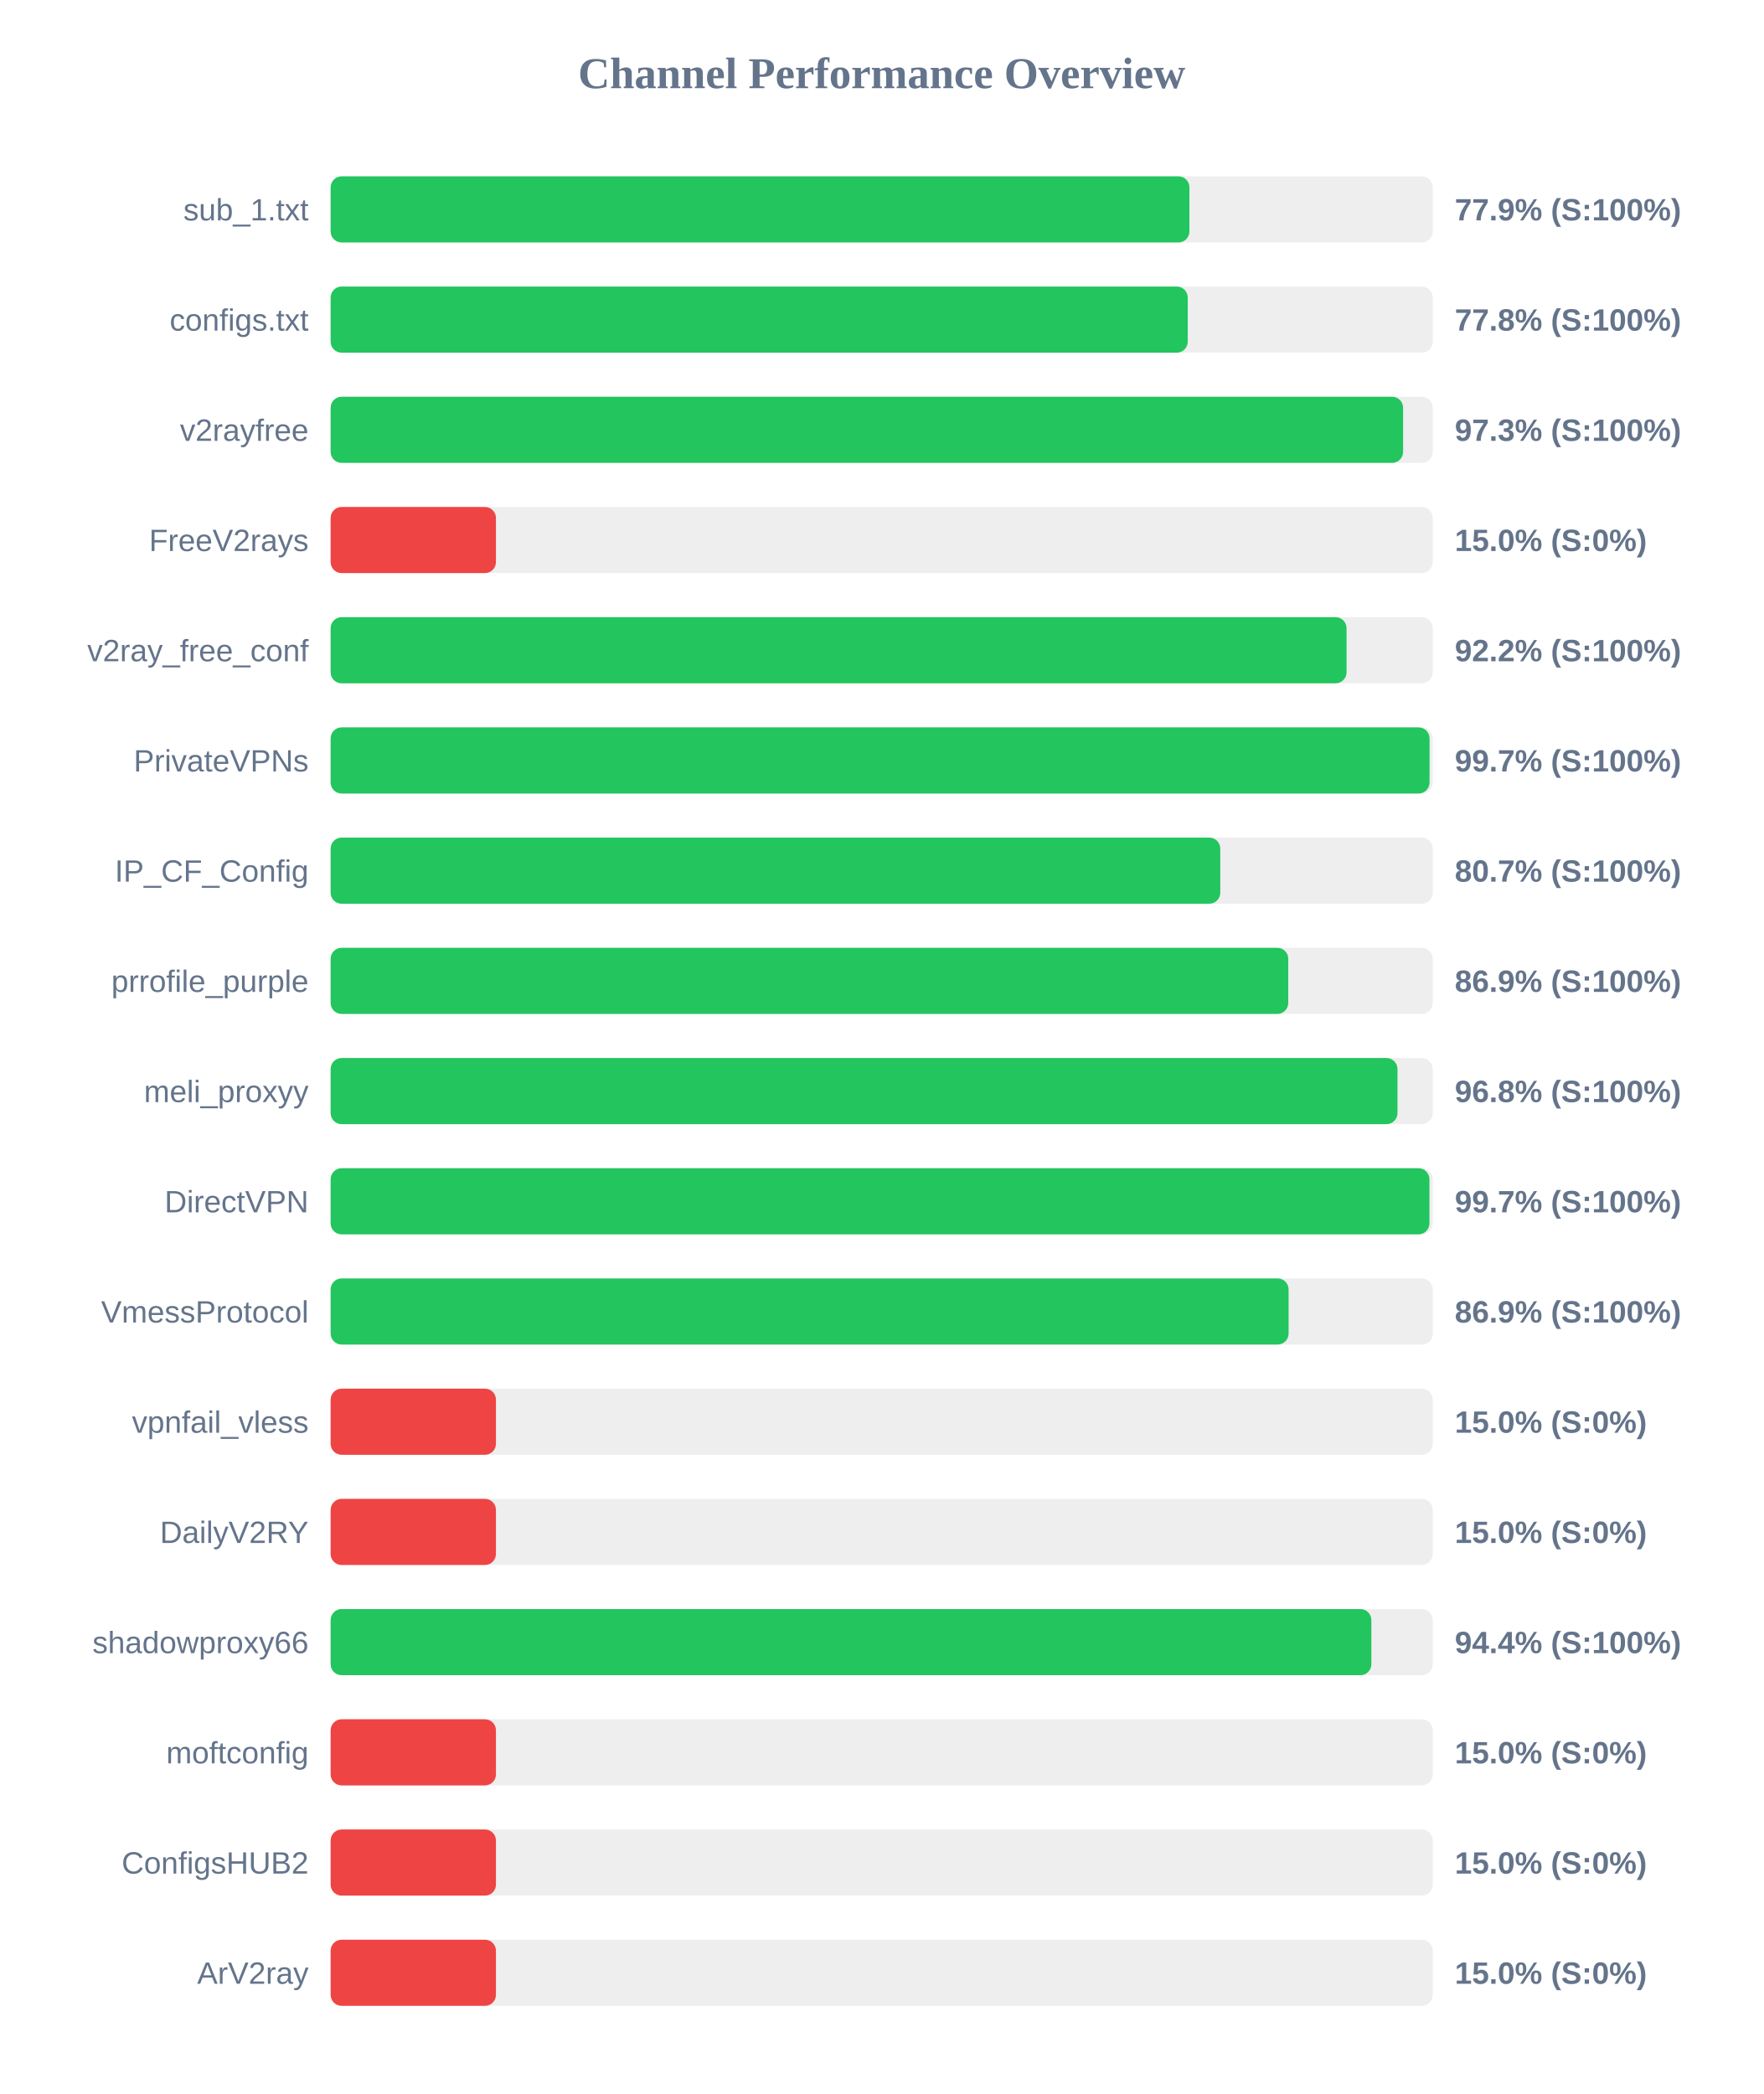
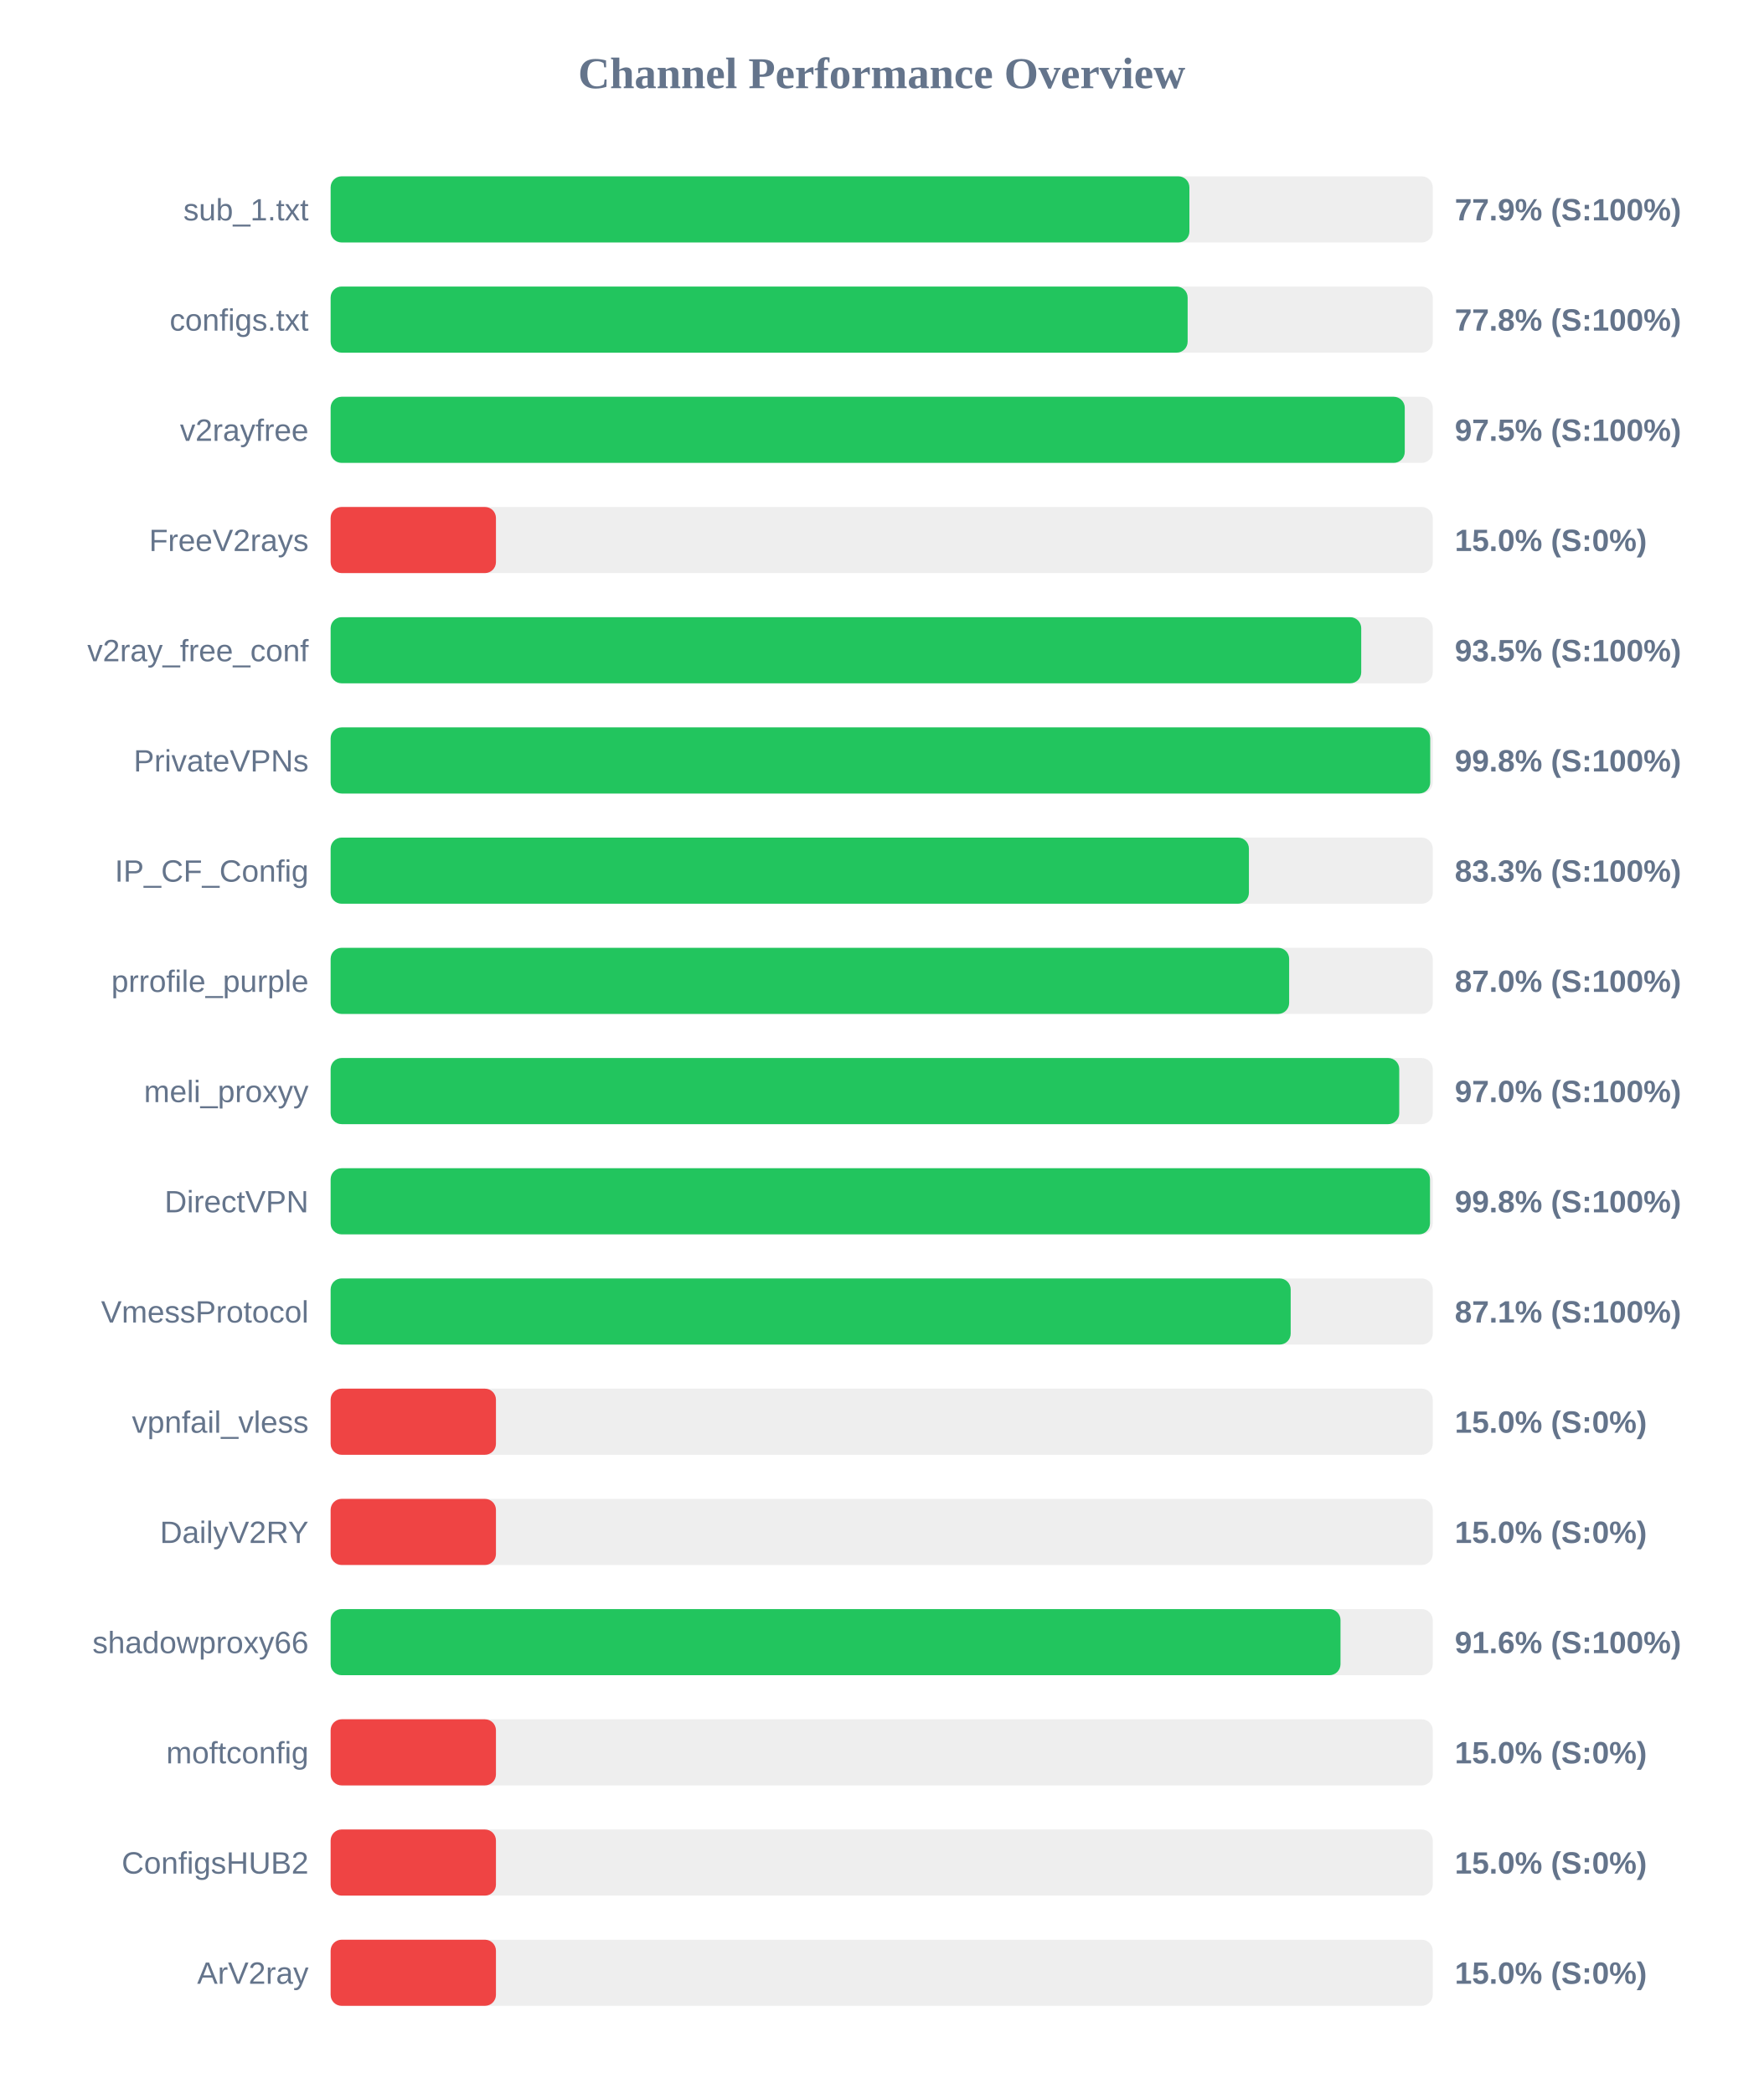
<svg xmlns="http://www.w3.org/2000/svg" width="800" height="950" version="1.1">
  <style>
        .row { font: 14px Arial; fill: #64748b; }
        .score { font: bold 14px Arial; fill: #64748b; }
    </style>
  <text x="400" y="40" text-anchor="middle" font-size="20px" font-weight="bold" fill="#64748b">Channel Performance Overview</text>
  <rect x="150" y="80" width="500" height="30" fill="#eee" rx="5" />
  <rect x="150" y="80" width="389.6" height="30" fill="#22c55e" rx="5" />
  <text x="140" y="100" text-anchor="end" class="row">sub_1.txt</text>
  <text x="660" y="100" text-anchor="start" class="score">77.9% (S:100%)</text>
  <rect x="150" y="130" width="500" height="30" fill="#eee" rx="5" />
-   <rect x="150" y="130" width="388.85" height="30" fill="#22c55e" rx="5" />
+   <rect x="150" y="130" width="388.8" height="30" fill="#22c55e" rx="5" />
  <text x="140" y="150" text-anchor="end" class="row">configs.txt</text>
  <text x="660" y="150" text-anchor="start" class="score">77.8% (S:100%)</text>
  <rect x="150" y="180" width="500" height="30" fill="#eee" rx="5" />
-   <rect x="150" y="180" width="486.55" height="30" fill="#22c55e" rx="5" />
+   <rect x="150" y="180" width="487.3" height="30" fill="#22c55e" rx="5" />
  <text x="140" y="200" text-anchor="end" class="row">v2rayfree</text>
-   <text x="660" y="200" text-anchor="start" class="score">97.3% (S:100%)</text>
+   <text x="660" y="200" text-anchor="start" class="score">97.5% (S:100%)</text>
  <rect x="150" y="230" width="500" height="30" fill="#eee" rx="5" />
  <rect x="150" y="230" width="75.0" height="30" fill="#ef4444" rx="5" />
  <text x="140" y="250" text-anchor="end" class="row">FreeV2rays</text>
  <text x="660" y="250" text-anchor="start" class="score">15.0% (S:0%)</text>
  <rect x="150" y="280" width="500" height="30" fill="#eee" rx="5" />
-   <rect x="150" y="280" width="460.9" height="30" fill="#22c55e" rx="5" />
+   <rect x="150" y="280" width="467.55" height="30" fill="#22c55e" rx="5" />
  <text x="140" y="300" text-anchor="end" class="row">v2ray_free_conf</text>
-   <text x="660" y="300" text-anchor="start" class="score">92.2% (S:100%)</text>
+   <text x="660" y="300" text-anchor="start" class="score">93.5% (S:100%)</text>
  <rect x="150" y="330" width="500" height="30" fill="#eee" rx="5" />
-   <rect x="150" y="330" width="498.55" height="30" fill="#22c55e" rx="5" />
+   <rect x="150" y="330" width="498.85" height="30" fill="#22c55e" rx="5" />
  <text x="140" y="350" text-anchor="end" class="row">PrivateVPNs</text>
-   <text x="660" y="350" text-anchor="start" class="score">99.7% (S:100%)</text>
+   <text x="660" y="350" text-anchor="start" class="score">99.8% (S:100%)</text>
  <rect x="150" y="380" width="500" height="30" fill="#eee" rx="5" />
-   <rect x="150" y="380" width="403.6" height="30" fill="#22c55e" rx="5" />
+   <rect x="150" y="380" width="416.6" height="30" fill="#22c55e" rx="5" />
  <text x="140" y="400" text-anchor="end" class="row">IP_CF_Config</text>
-   <text x="660" y="400" text-anchor="start" class="score">80.7% (S:100%)</text>
+   <text x="660" y="400" text-anchor="start" class="score">83.3% (S:100%)</text>
  <rect x="150" y="430" width="500" height="30" fill="#eee" rx="5" />
-   <rect x="150" y="430" width="434.45" height="30" fill="#22c55e" rx="5" />
+   <rect x="150" y="430" width="434.85" height="30" fill="#22c55e" rx="5" />
  <text x="140" y="450" text-anchor="end" class="row">prrofile_purple</text>
-   <text x="660" y="450" text-anchor="start" class="score">86.9% (S:100%)</text>
+   <text x="660" y="450" text-anchor="start" class="score">87.0% (S:100%)</text>
  <rect x="150" y="480" width="500" height="30" fill="#eee" rx="5" />
-   <rect x="150" y="480" width="484.0" height="30" fill="#22c55e" rx="5" />
+   <rect x="150" y="480" width="484.8" height="30" fill="#22c55e" rx="5" />
  <text x="140" y="500" text-anchor="end" class="row">meli_proxyy</text>
-   <text x="660" y="500" text-anchor="start" class="score">96.8% (S:100%)</text>
+   <text x="660" y="500" text-anchor="start" class="score">97.0% (S:100%)</text>
  <rect x="150" y="530" width="500" height="30" fill="#eee" rx="5" />
-   <rect x="150" y="530" width="498.5" height="30" fill="#22c55e" rx="5" />
+   <rect x="150" y="530" width="498.75" height="30" fill="#22c55e" rx="5" />
  <text x="140" y="550" text-anchor="end" class="row">DirectVPN</text>
-   <text x="660" y="550" text-anchor="start" class="score">99.7% (S:100%)</text>
+   <text x="660" y="550" text-anchor="start" class="score">99.8% (S:100%)</text>
  <rect x="150" y="580" width="500" height="30" fill="#eee" rx="5" />
-   <rect x="150" y="580" width="434.6" height="30" fill="#22c55e" rx="5" />
+   <rect x="150" y="580" width="435.55" height="30" fill="#22c55e" rx="5" />
  <text x="140" y="600" text-anchor="end" class="row">VmessProtocol</text>
-   <text x="660" y="600" text-anchor="start" class="score">86.9% (S:100%)</text>
+   <text x="660" y="600" text-anchor="start" class="score">87.1% (S:100%)</text>
  <rect x="150" y="630" width="500" height="30" fill="#eee" rx="5" />
  <rect x="150" y="630" width="75.0" height="30" fill="#ef4444" rx="5" />
  <text x="140" y="650" text-anchor="end" class="row">vpnfail_vless</text>
  <text x="660" y="650" text-anchor="start" class="score">15.0% (S:0%)</text>
  <rect x="150" y="680" width="500" height="30" fill="#eee" rx="5" />
  <rect x="150" y="680" width="75.0" height="30" fill="#ef4444" rx="5" />
  <text x="140" y="700" text-anchor="end" class="row">DailyV2RY</text>
  <text x="660" y="700" text-anchor="start" class="score">15.0% (S:0%)</text>
  <rect x="150" y="730" width="500" height="30" fill="#eee" rx="5" />
-   <rect x="150" y="730" width="472.15" height="30" fill="#22c55e" rx="5" />
+   <rect x="150" y="730" width="458.15" height="30" fill="#22c55e" rx="5" />
  <text x="140" y="750" text-anchor="end" class="row">shadowproxy66</text>
-   <text x="660" y="750" text-anchor="start" class="score">94.4% (S:100%)</text>
+   <text x="660" y="750" text-anchor="start" class="score">91.6% (S:100%)</text>
  <rect x="150" y="780" width="500" height="30" fill="#eee" rx="5" />
  <rect x="150" y="780" width="75.0" height="30" fill="#ef4444" rx="5" />
  <text x="140" y="800" text-anchor="end" class="row">moftconfig</text>
  <text x="660" y="800" text-anchor="start" class="score">15.0% (S:0%)</text>
  <rect x="150" y="830" width="500" height="30" fill="#eee" rx="5" />
  <rect x="150" y="830" width="75.0" height="30" fill="#ef4444" rx="5" />
  <text x="140" y="850" text-anchor="end" class="row">ConfigsHUB2</text>
  <text x="660" y="850" text-anchor="start" class="score">15.0% (S:0%)</text>
  <rect x="150" y="880" width="500" height="30" fill="#eee" rx="5" />
  <rect x="150" y="880" width="75.0" height="30" fill="#ef4444" rx="5" />
  <text x="140" y="900" text-anchor="end" class="row">ArV2ray</text>
  <text x="660" y="900" text-anchor="start" class="score">15.0% (S:0%)</text>
</svg>
